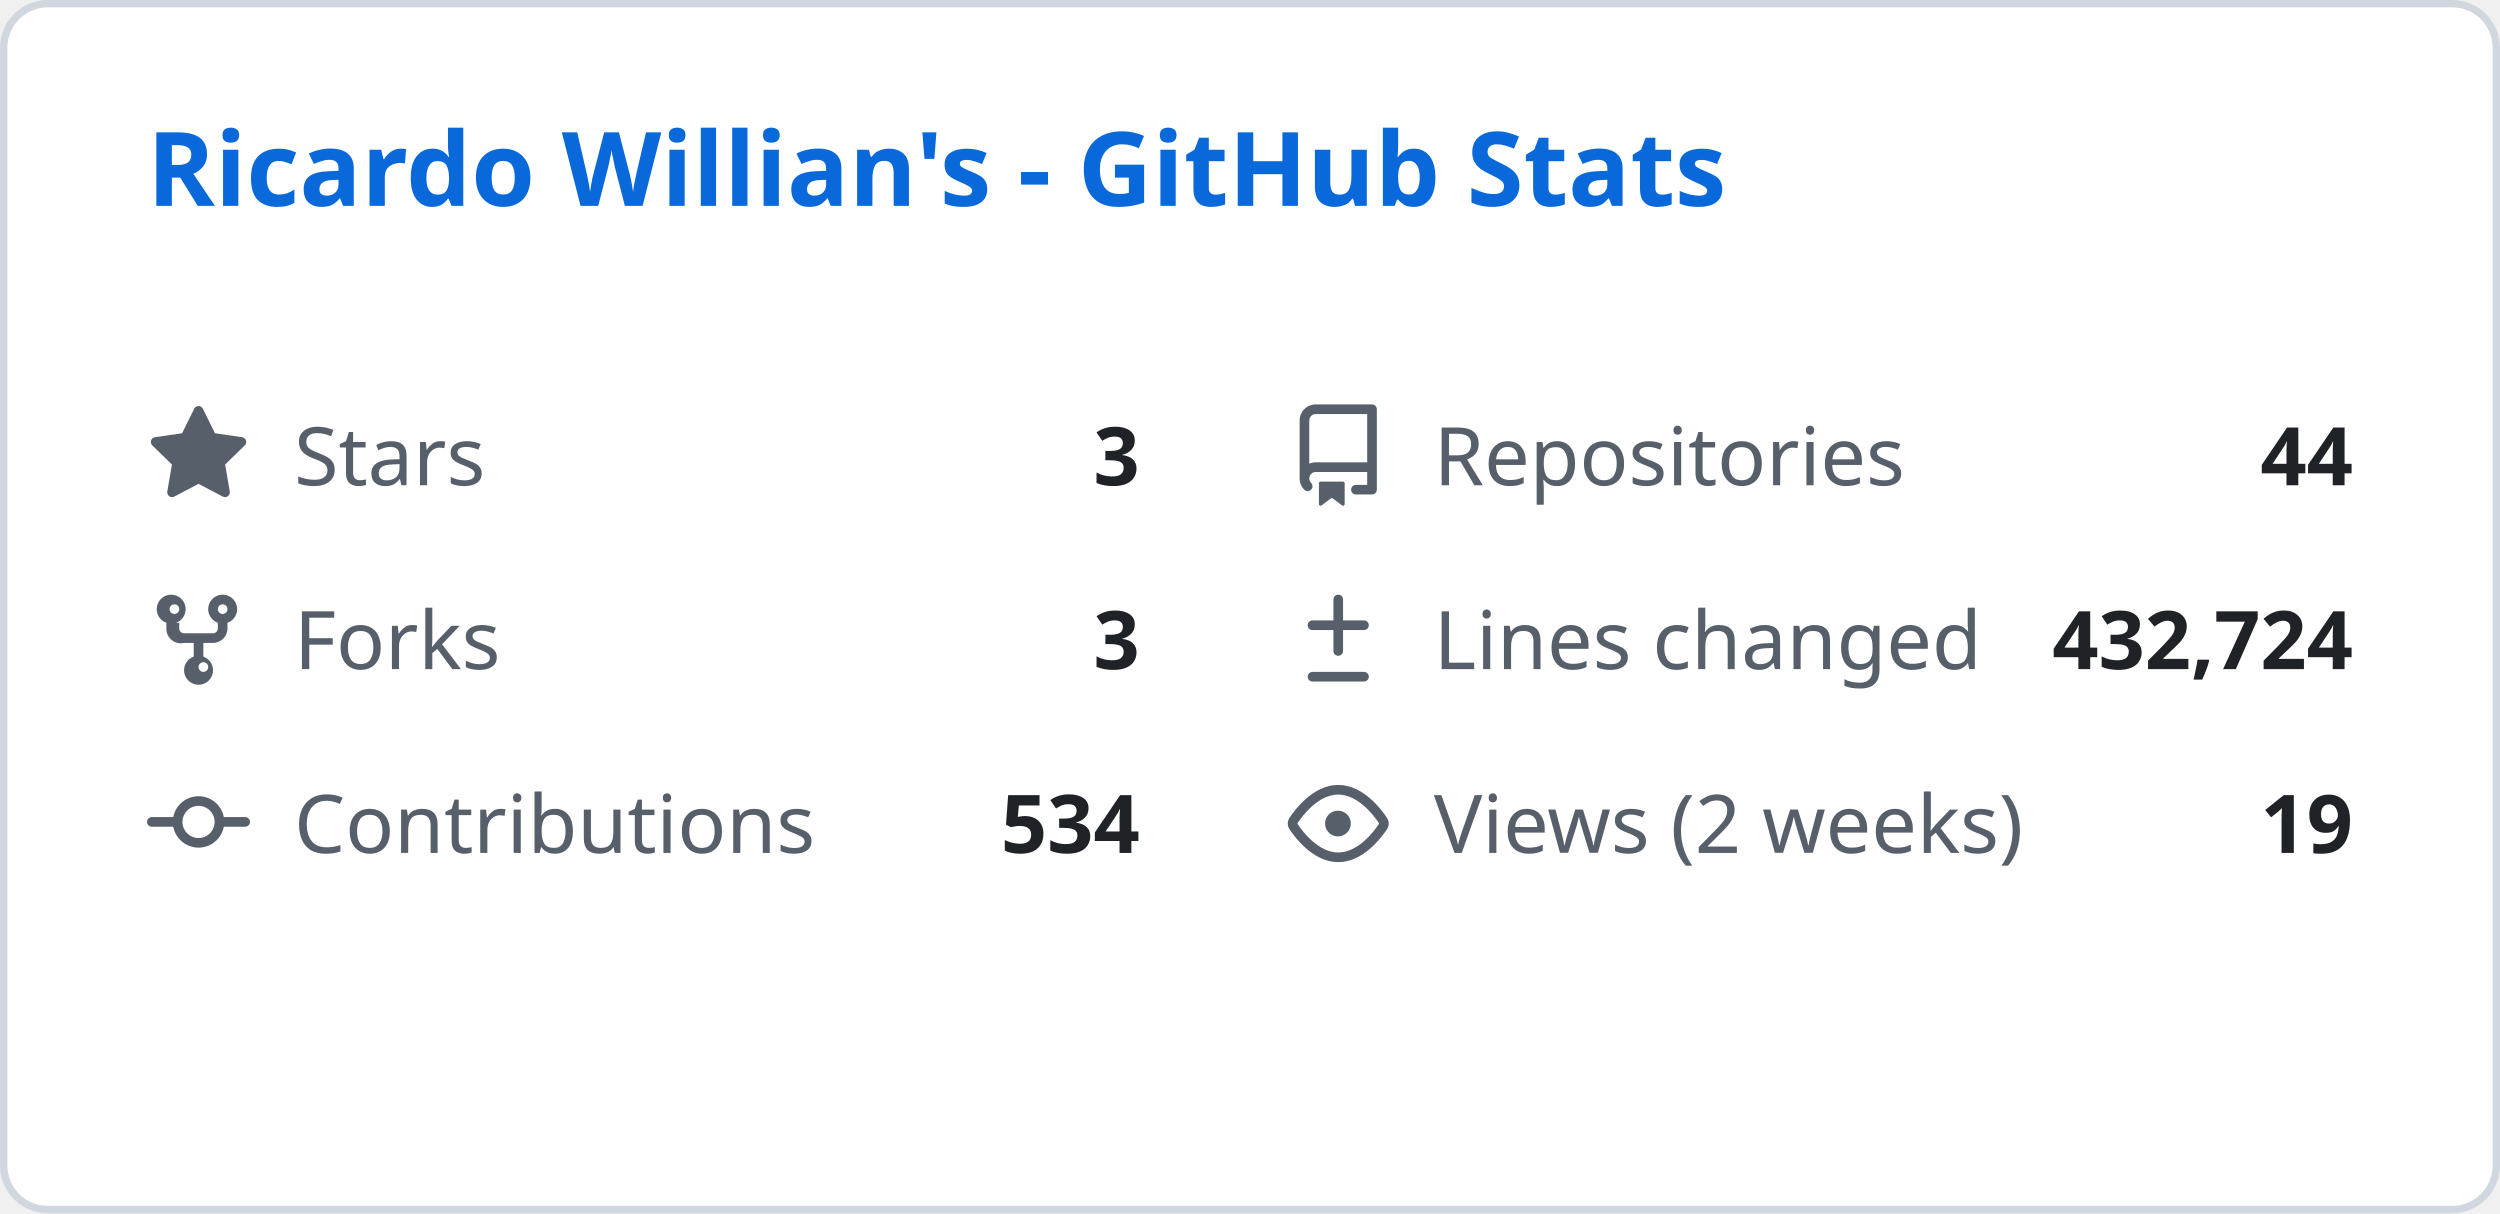
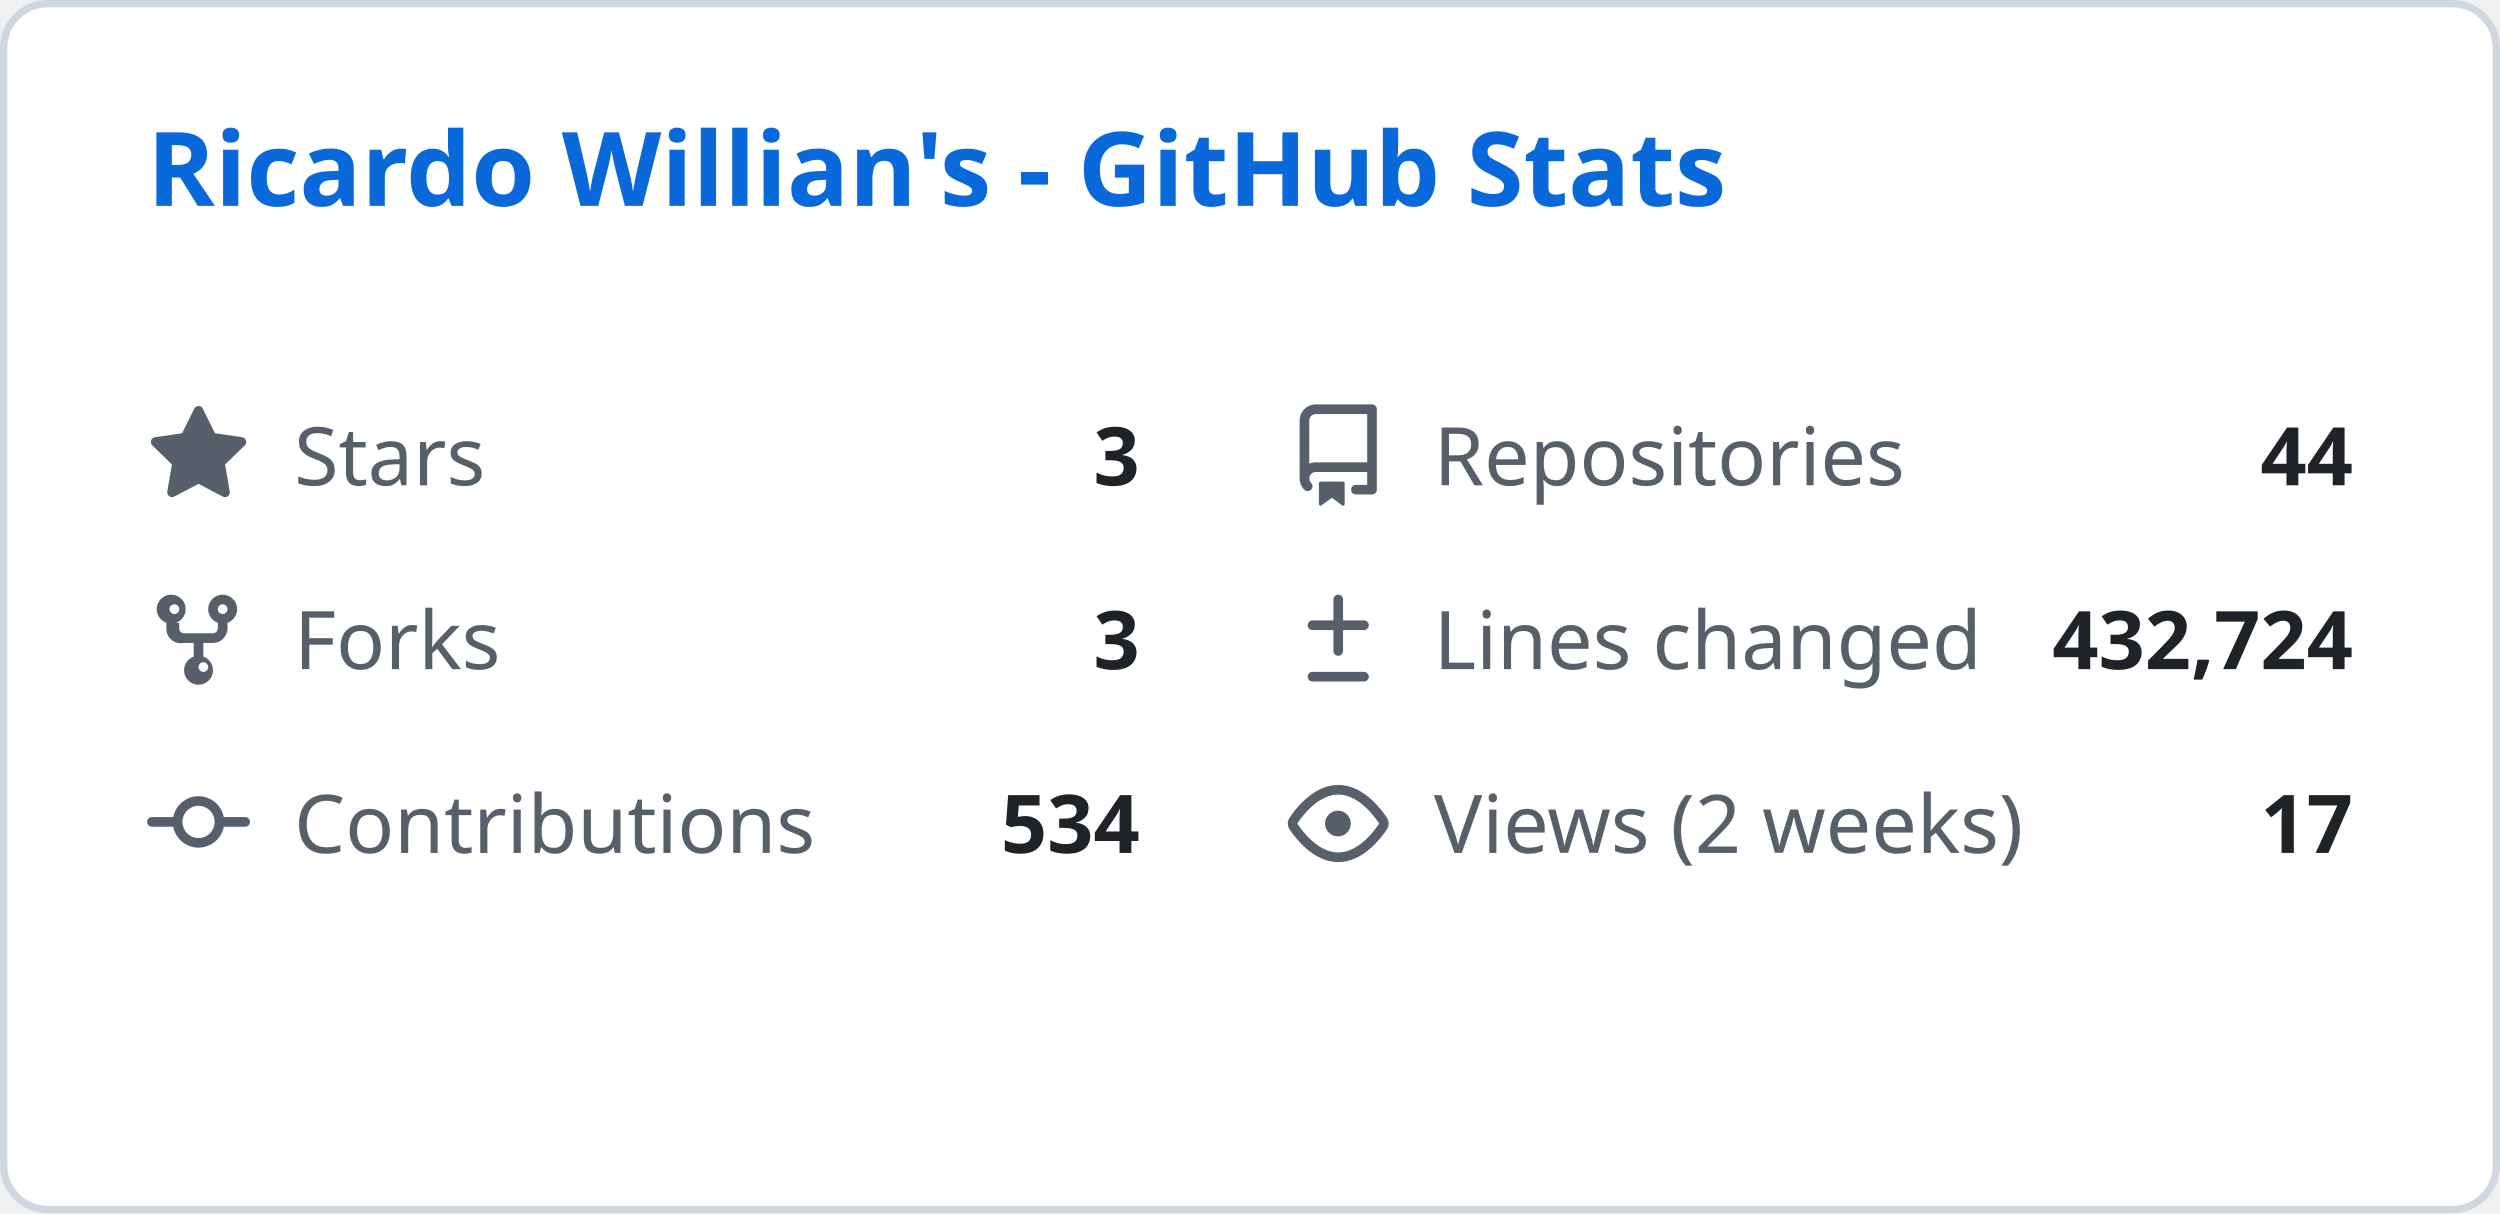
<svg xmlns="http://www.w3.org/2000/svg" width="340" height="165" viewBox="0 0 340 165" fill="none">
  <style>
    .header { font: 600 14px 'Segoe UI', Ubuntu, Sans-Serif; fill: #0969da; }
    .stat-label { font: 400 11px 'Segoe UI', Ubuntu, Sans-Serif; fill: #57606a; }
    .stat-value { font: 600 11px 'Segoe UI', Ubuntu, Sans-Serif; fill: #1f2328; }
    .icon { fill: #57606a; }
  </style>
  <rect class="bg" x="0.5" y="0.5" rx="6" width="339" height="164" fill="#ffffff" stroke="#d0d7de" />
  <g transform="translate(20, 28)">
    <text class="header">Ricardo Willian's - GitHub Stats</text>
  </g>
  <g transform="translate(20, 55)">
    <svg class="icon" viewBox="0 0 16 16" width="14" height="14">
      <path d="M8 .25a.75.75 0 01.673.418l1.882 3.815 4.21.612a.75.75 0 01.416 1.279l-3.046 2.97.719 4.192a.75.75 0 01-1.088.791L8 12.347l-3.766 1.98a.75.75 0 01-1.088-.79l.72-4.194L.818 6.374a.75.75 0 01.416-1.28l4.21-.611L7.327.668A.75.75 0 018 .25z" />
    </svg>
    <text class="stat-label" x="20" y="11">Stars</text>
    <text class="stat-value" x="135" y="11" text-anchor="end">3</text>
  </g>
  <g transform="translate(175, 55)">
    <svg class="icon" viewBox="0 0 16 16" width="14" height="14">
      <path d="M2 2.5A2.5 2.5 0 014.5 0h8.75a.75.75 0 01.75.75v12.5a.75.75 0 01-.75.75h-2.5a.75.75 0 110-1.5h1.75v-2h-8a1 1 0 00-.714 1.7.75.75 0 01-1.072 1.05A2.495 2.495 0 012 11.5v-9zm10.5-1H4.5a1 1 0 00-1 1v6.708A2.486 2.486 0 014.5 9h8V1.5zM5 12.25v3.25a.25.25 0 00.4.2l1.45-1.087a.25.25 0 01.3 0L8.6 15.7a.25.25 0 00.4-.2v-3.25a.25.25 0 00-.25-.25h-3.5a.25.25 0 00-.25.25z" />
    </svg>
    <text class="stat-label" x="20" y="11">Repositories</text>
    <text class="stat-value" x="145" y="11" text-anchor="end">44</text>
  </g>
  <g transform="translate(20, 80)">
    <svg class="icon" viewBox="0 0 16 16" width="14" height="14">
      <path d="M5 5.372v.878c0 .414.336.75.75.75h4.5a.75.75 0 00.75-.75v-.878a2.25 2.25 0 111.5 0v.878a2.25 2.25 0 01-2.25 2.25h-1.5v2.128a2.251 2.251 0 11-1.5 0V8.5h-1.5A2.25 2.25 0 013 6.25v-.878a2.25 2.25 0 111.5 0zM5 3.25a.75.75 0 10-1.5 0 .75.75 0 001.5 0zm6.75.75a.75.75 0 10-.75-.75.75.75 0 00.75.75zM8 12.25a.75.75 0 101.5 0 .75.75 0 00-1.5 0z" />
    </svg>
    <text class="stat-label" x="20" y="11">Forks</text>
    <text class="stat-value" x="135" y="11" text-anchor="end">3</text>
  </g>
  <g transform="translate(175, 80)">
    <svg class="icon" viewBox="0 0 16 16" width="14" height="14">
      <path d="M8.75 1.75a.75.75 0 00-1.5 0V5H4a.75.75 0 000 1.5h3.25v3.25a.75.75 0 001.5 0V6.5H12a.75.75 0 000-1.5H8.75V1.75zM4 13a.75.75 0 000 1.5h8a.75.75 0 000-1.5H4z" />
    </svg>
    <text class="stat-label" x="20" y="11">Lines changed</text>
    <text class="stat-value" x="145" y="11" text-anchor="end">432,724</text>
  </g>
  <g transform="translate(20, 105)">
    <svg class="icon" viewBox="0 0 16 16" width="14" height="14">
      <path d="M11.93 8.5a4.002 4.002 0 01-7.86 0H.75a.75.75 0 010-1.5h3.32a4.002 4.002 0 017.86 0h3.32a.75.75 0 010 1.5h-3.32zm-1.43-.75a2.5 2.5 0 10-5 0 2.5 2.5 0 005 0z" />
    </svg>
    <text class="stat-label" x="20" y="11">Contributions</text>
    <text class="stat-value" x="135" y="11" text-anchor="end">534</text>
  </g>
  <g transform="translate(175, 105)">
    <svg class="icon" viewBox="0 0 16 16" width="14" height="14">
      <path d="M8 2c1.981 0 3.671.992 4.933 2.078 1.27 1.091 2.187 2.345 2.637 3.023a1.62 1.62 0 010 1.798c-.45.678-1.367 1.932-2.637 3.023C11.67 13.008 9.981 14 8 14c-1.981 0-3.671-.992-4.933-2.078C1.797 10.83.88 9.576.43 8.898a1.62 1.62 0 010-1.798c.45-.677 1.367-1.931 2.637-3.022C4.33 2.992 6.019 2 8 2zM1.679 7.932a.12.12 0 000 .136c.411.622 1.241 1.75 2.366 2.717C5.176 11.758 6.527 12.5 8 12.5c1.473 0 2.825-.742 3.955-1.715 1.124-.967 1.954-2.096 2.366-2.717a.12.12 0 000-.136c-.412-.621-1.242-1.75-2.366-2.717C10.824 4.242 9.473 3.5 8 3.5c-1.473 0-2.824.742-3.955 1.715-1.124.967-1.954 2.096-2.366 2.717zM8 10a2 2 0 11-.001-3.999A2 2 0 018 10z" />
    </svg>
    <text class="stat-label" x="20" y="11">Views (2 weeks)</text>
-     <text class="stat-value" x="145" y="11" text-anchor="end">19</text>
+     <text class="stat-value" x="145" y="11" text-anchor="end">17</text>
  </g>
</svg>
